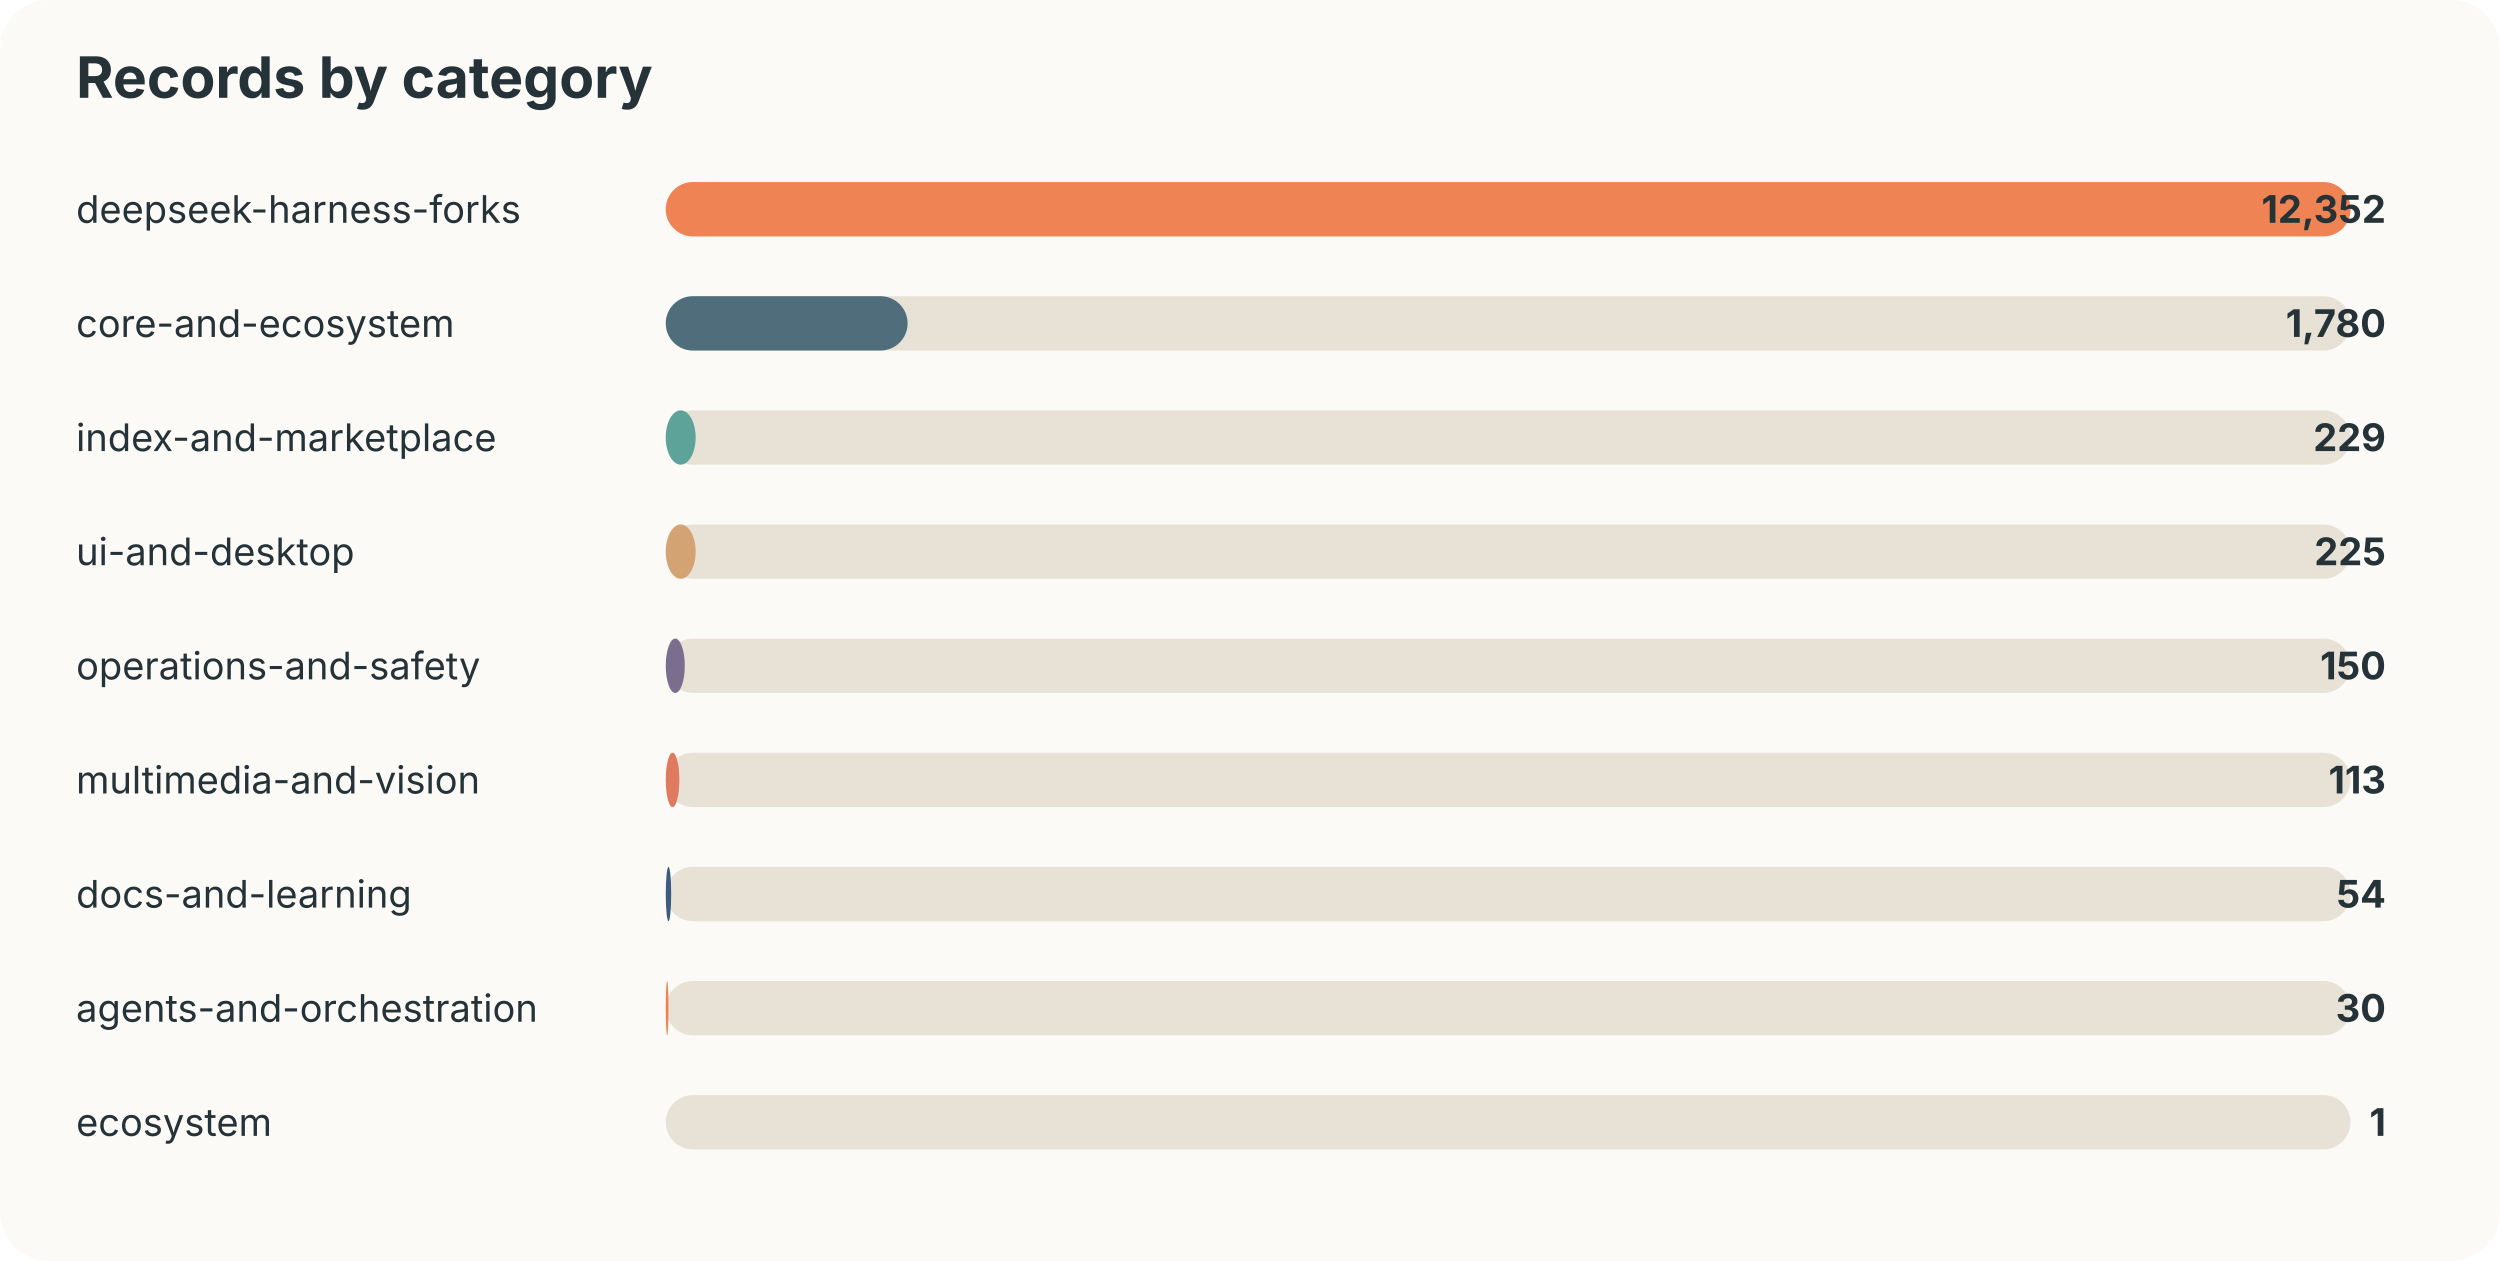
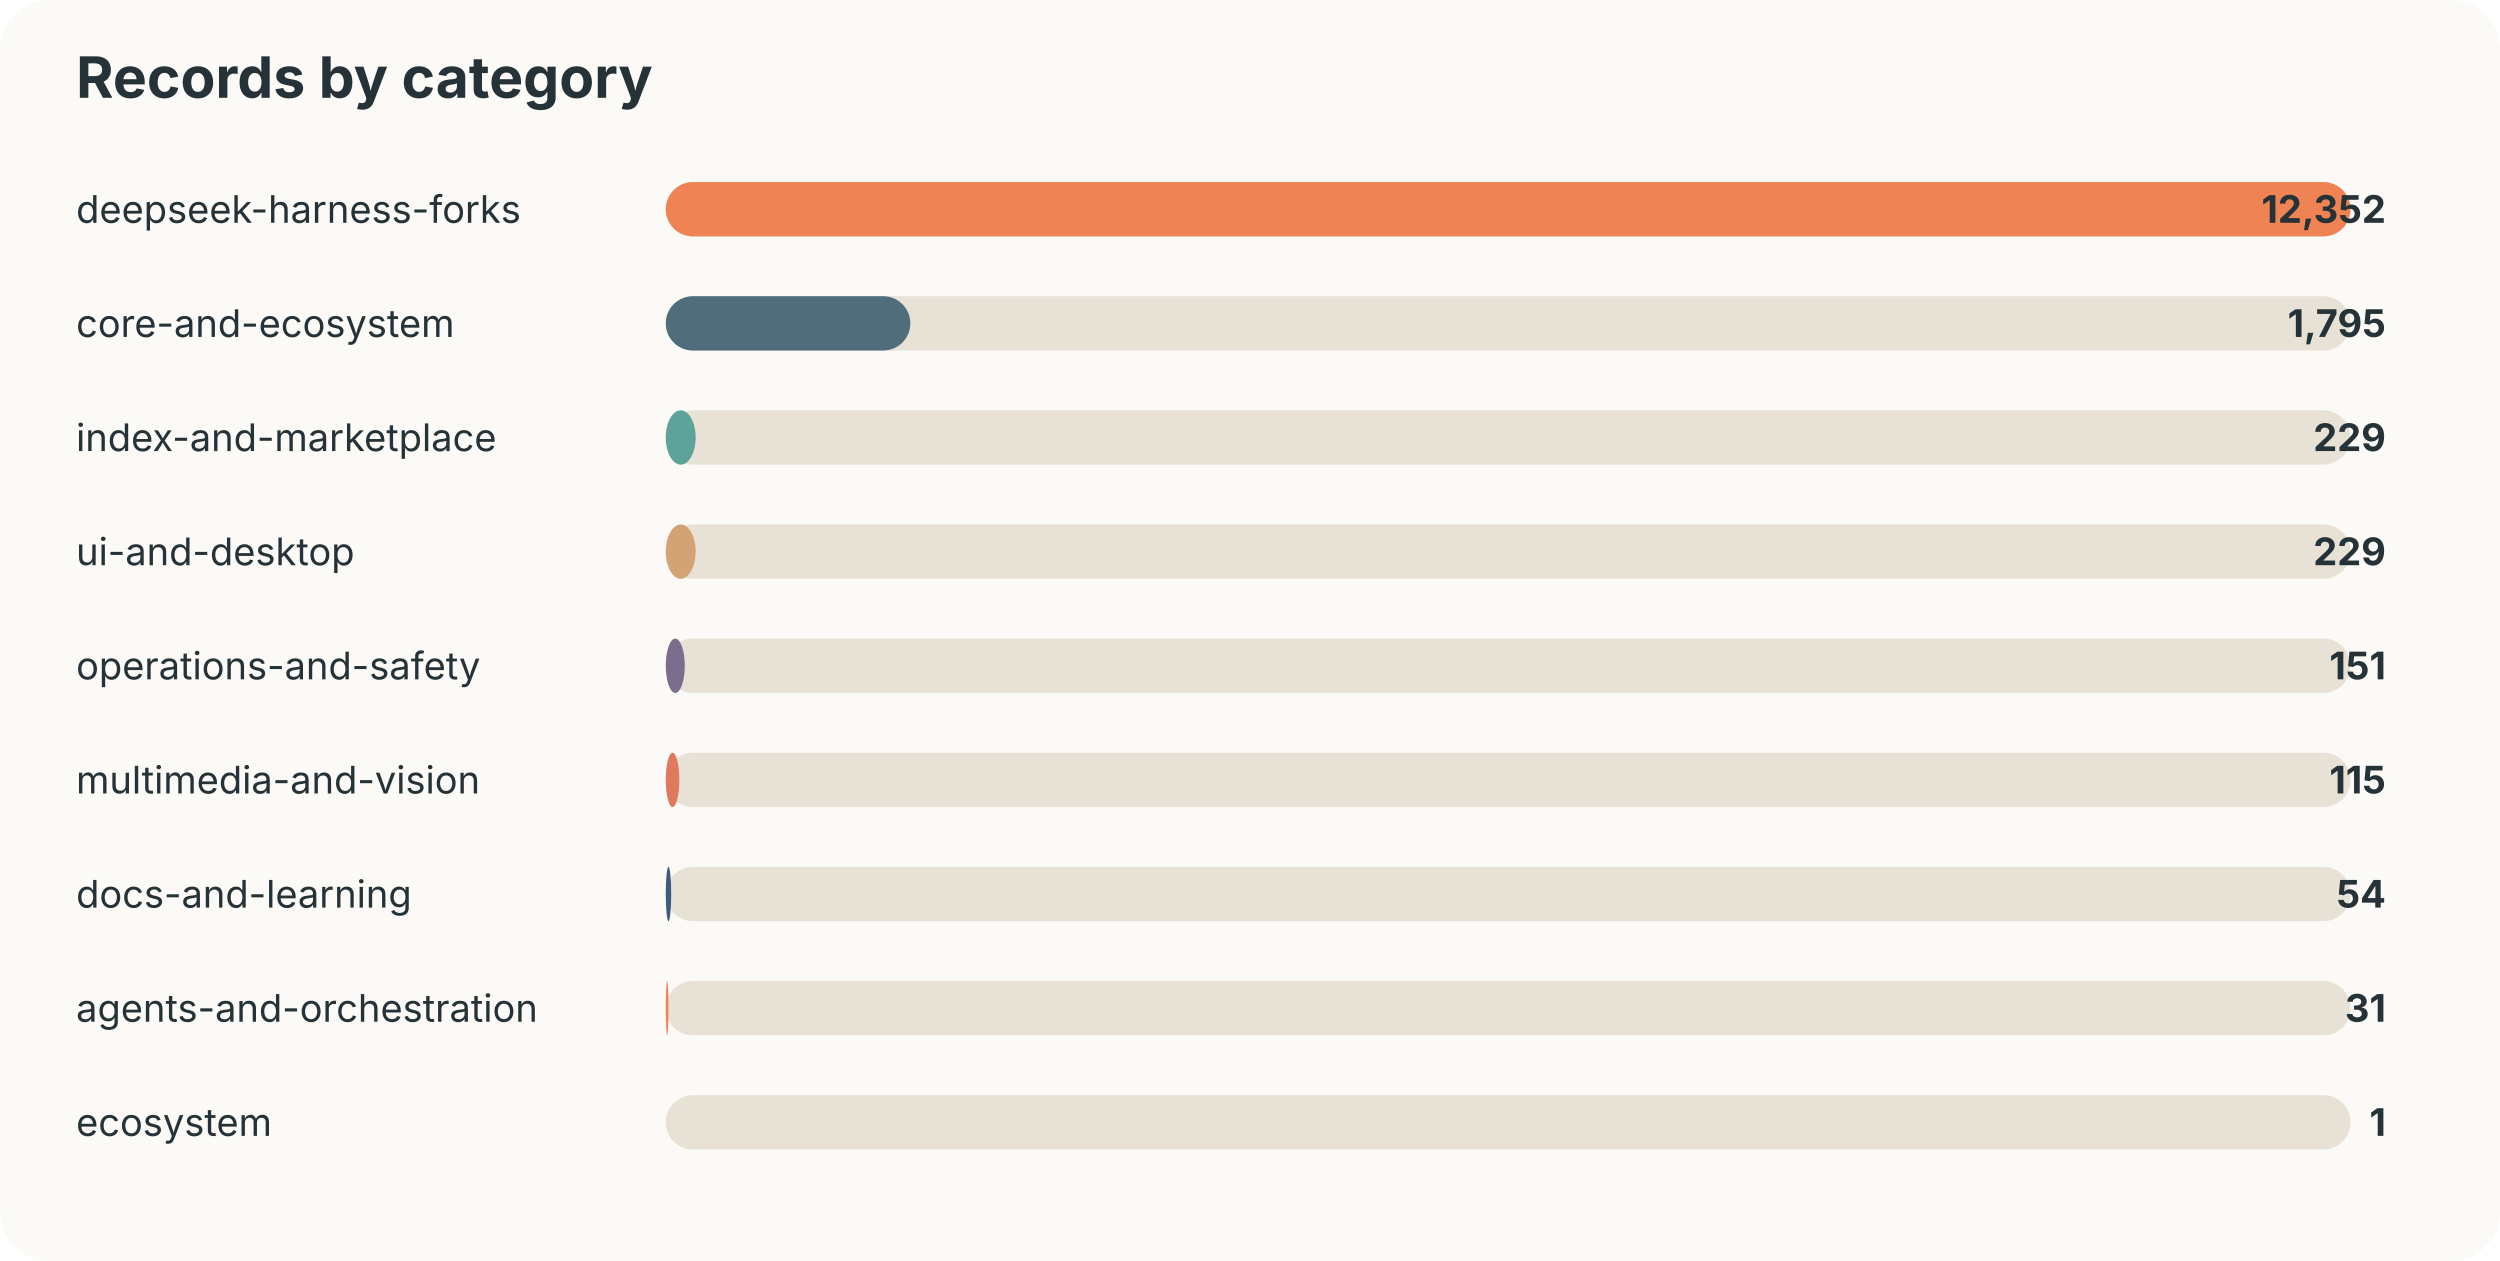
<svg xmlns="http://www.w3.org/2000/svg" width="920" height="464" viewBox="0 0 920 464">
  <style>text{font-family:-apple-system,BlinkMacSystemFont,"Segoe UI",sans-serif;fill:#253237} .muted{fill:#6b7a80;font-size:13px}</style>
  <rect width="100%" height="100%" rx="18" fill="#fbfaf7" />
  <text x="28" y="36" font-size="21" font-weight="700">Records by category</text>
  <text x="28" y="82" font-size="14">deepseek-harness-forks</text>
  <rect x="245" y="67" width="620" height="20" rx="10" fill="#e8e2d6" />
  <rect x="245" y="67" width="620" height="20" rx="10" fill="#ef8354" />
  <text x="878" y="82" text-anchor="end" font-size="14" font-weight="700">12,352</text>
  <text x="28" y="124" font-size="14">core-and-ecosystem</text>
  <rect x="245" y="109" width="620" height="20" rx="10" fill="#e8e2d6" />
-   <rect x="245" y="109" width="89" height="20" rx="10" fill="#4f6d7a" />
-   <text x="878" y="124" text-anchor="end" font-size="14" font-weight="700">1,780</text>
+   <rect x="245" y="109" width="90" height="20" rx="10" fill="#4f6d7a" />
+   <text x="878" y="124" text-anchor="end" font-size="14" font-weight="700">1,795</text>
  <text x="28" y="166" font-size="14">index-and-marketplace</text>
  <rect x="245" y="151" width="620" height="20" rx="10" fill="#e8e2d6" />
  <rect x="245" y="151" width="11" height="20" rx="10" fill="#5da399" />
  <text x="878" y="166" text-anchor="end" font-size="14" font-weight="700">229</text>
  <text x="28" y="208" font-size="14">ui-and-desktop</text>
  <rect x="245" y="193" width="620" height="20" rx="10" fill="#e8e2d6" />
  <rect x="245" y="193" width="11" height="20" rx="10" fill="#d4a373" />
-   <text x="878" y="208" text-anchor="end" font-size="14" font-weight="700">225</text>
+   <text x="878" y="208" text-anchor="end" font-size="14" font-weight="700">229</text>
  <text x="28" y="250" font-size="14">operations-and-safety</text>
  <rect x="245" y="235" width="620" height="20" rx="10" fill="#e8e2d6" />
  <rect x="245" y="235" width="7" height="20" rx="10" fill="#7b6d8d" />
-   <text x="878" y="250" text-anchor="end" font-size="14" font-weight="700">150</text>
+   <text x="878" y="250" text-anchor="end" font-size="14" font-weight="700">151</text>
  <text x="28" y="292" font-size="14">multimedia-and-vision</text>
  <rect x="245" y="277" width="620" height="20" rx="10" fill="#e8e2d6" />
  <rect x="245" y="277" width="5" height="20" rx="10" fill="#e07a5f" />
-   <text x="878" y="292" text-anchor="end" font-size="14" font-weight="700">113</text>
+   <text x="878" y="292" text-anchor="end" font-size="14" font-weight="700">115</text>
  <text x="28" y="334" font-size="14">docs-and-learning</text>
  <rect x="245" y="319" width="620" height="20" rx="10" fill="#e8e2d6" />
  <rect x="245" y="319" width="2" height="20" rx="10" fill="#3d5a80" />
  <text x="878" y="334" text-anchor="end" font-size="14" font-weight="700">54</text>
  <text x="28" y="376" font-size="14">agents-and-orchestration</text>
  <rect x="245" y="361" width="620" height="20" rx="10" fill="#e8e2d6" />
  <rect x="245" y="361" width="1" height="20" rx="10" fill="#ef8354" />
-   <text x="878" y="376" text-anchor="end" font-size="14" font-weight="700">30</text>
+   <text x="878" y="376" text-anchor="end" font-size="14" font-weight="700">31</text>
  <text x="28" y="418" font-size="14">ecosystem</text>
  <rect x="245" y="403" width="620" height="20" rx="10" fill="#e8e2d6" />
  <rect x="245" y="403" width="0" height="20" rx="10" fill="#4f6d7a" />
  <text x="878" y="418" text-anchor="end" font-size="14" font-weight="700">1</text>
</svg>
